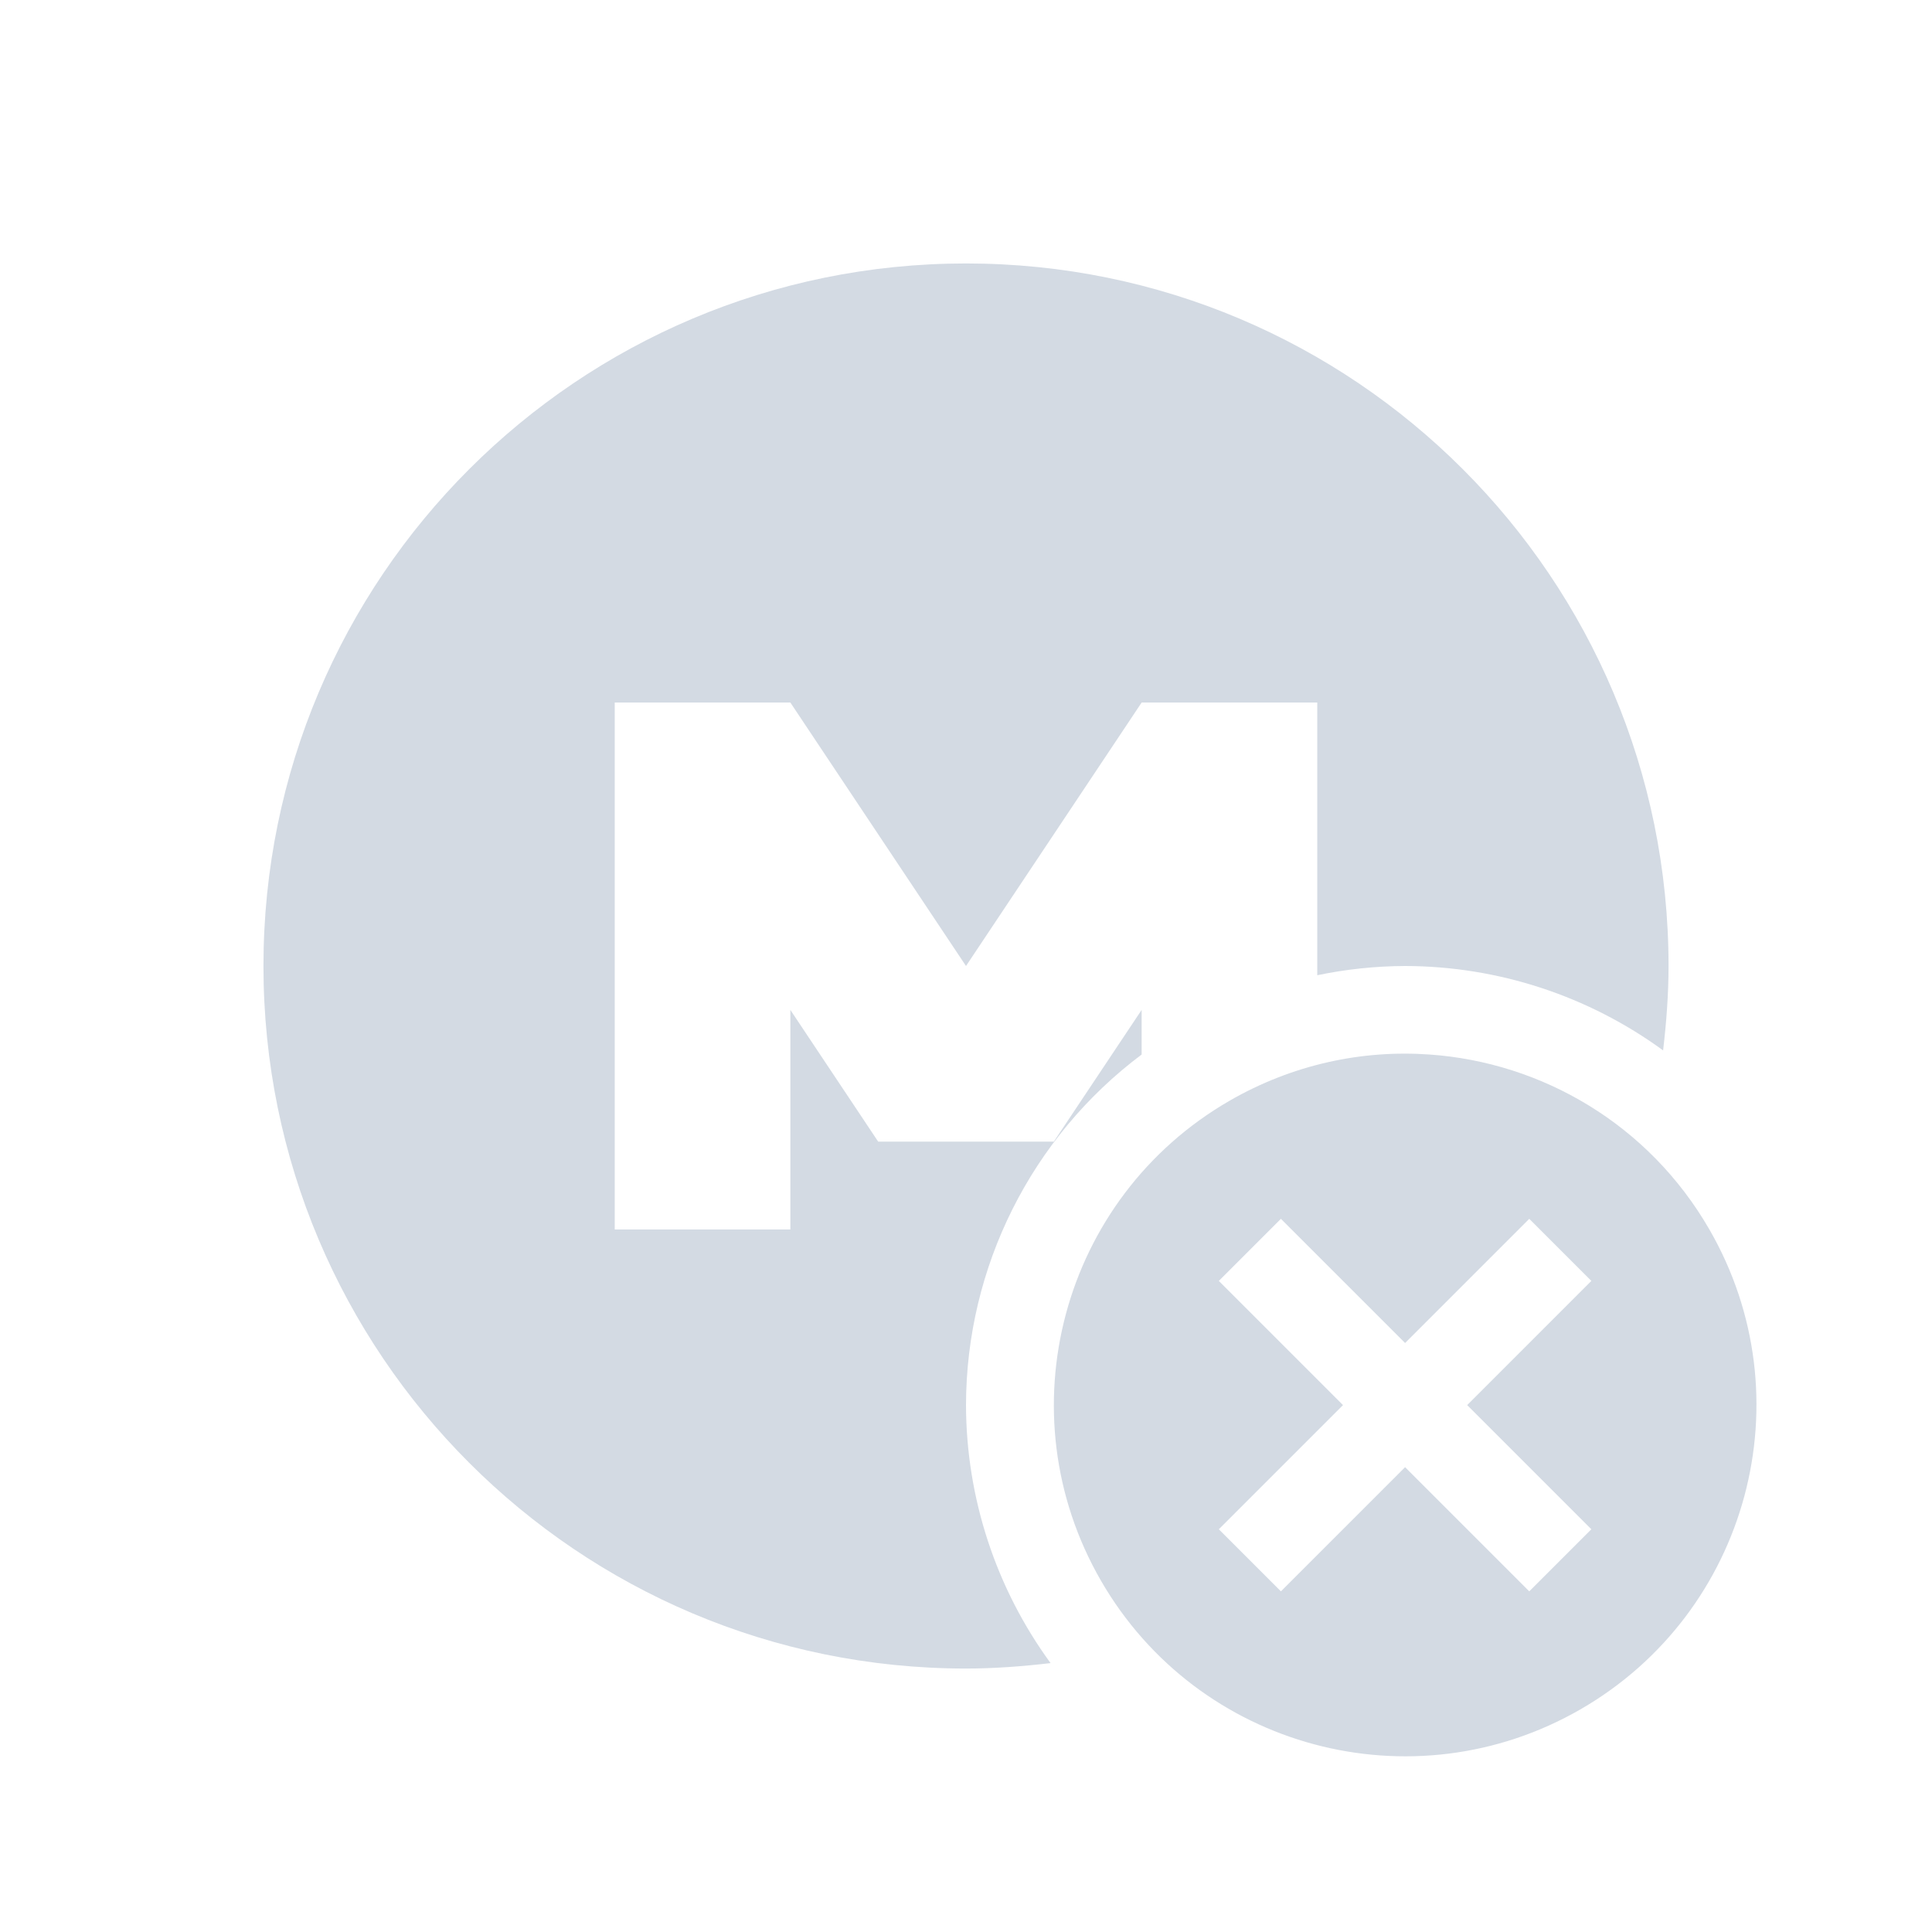
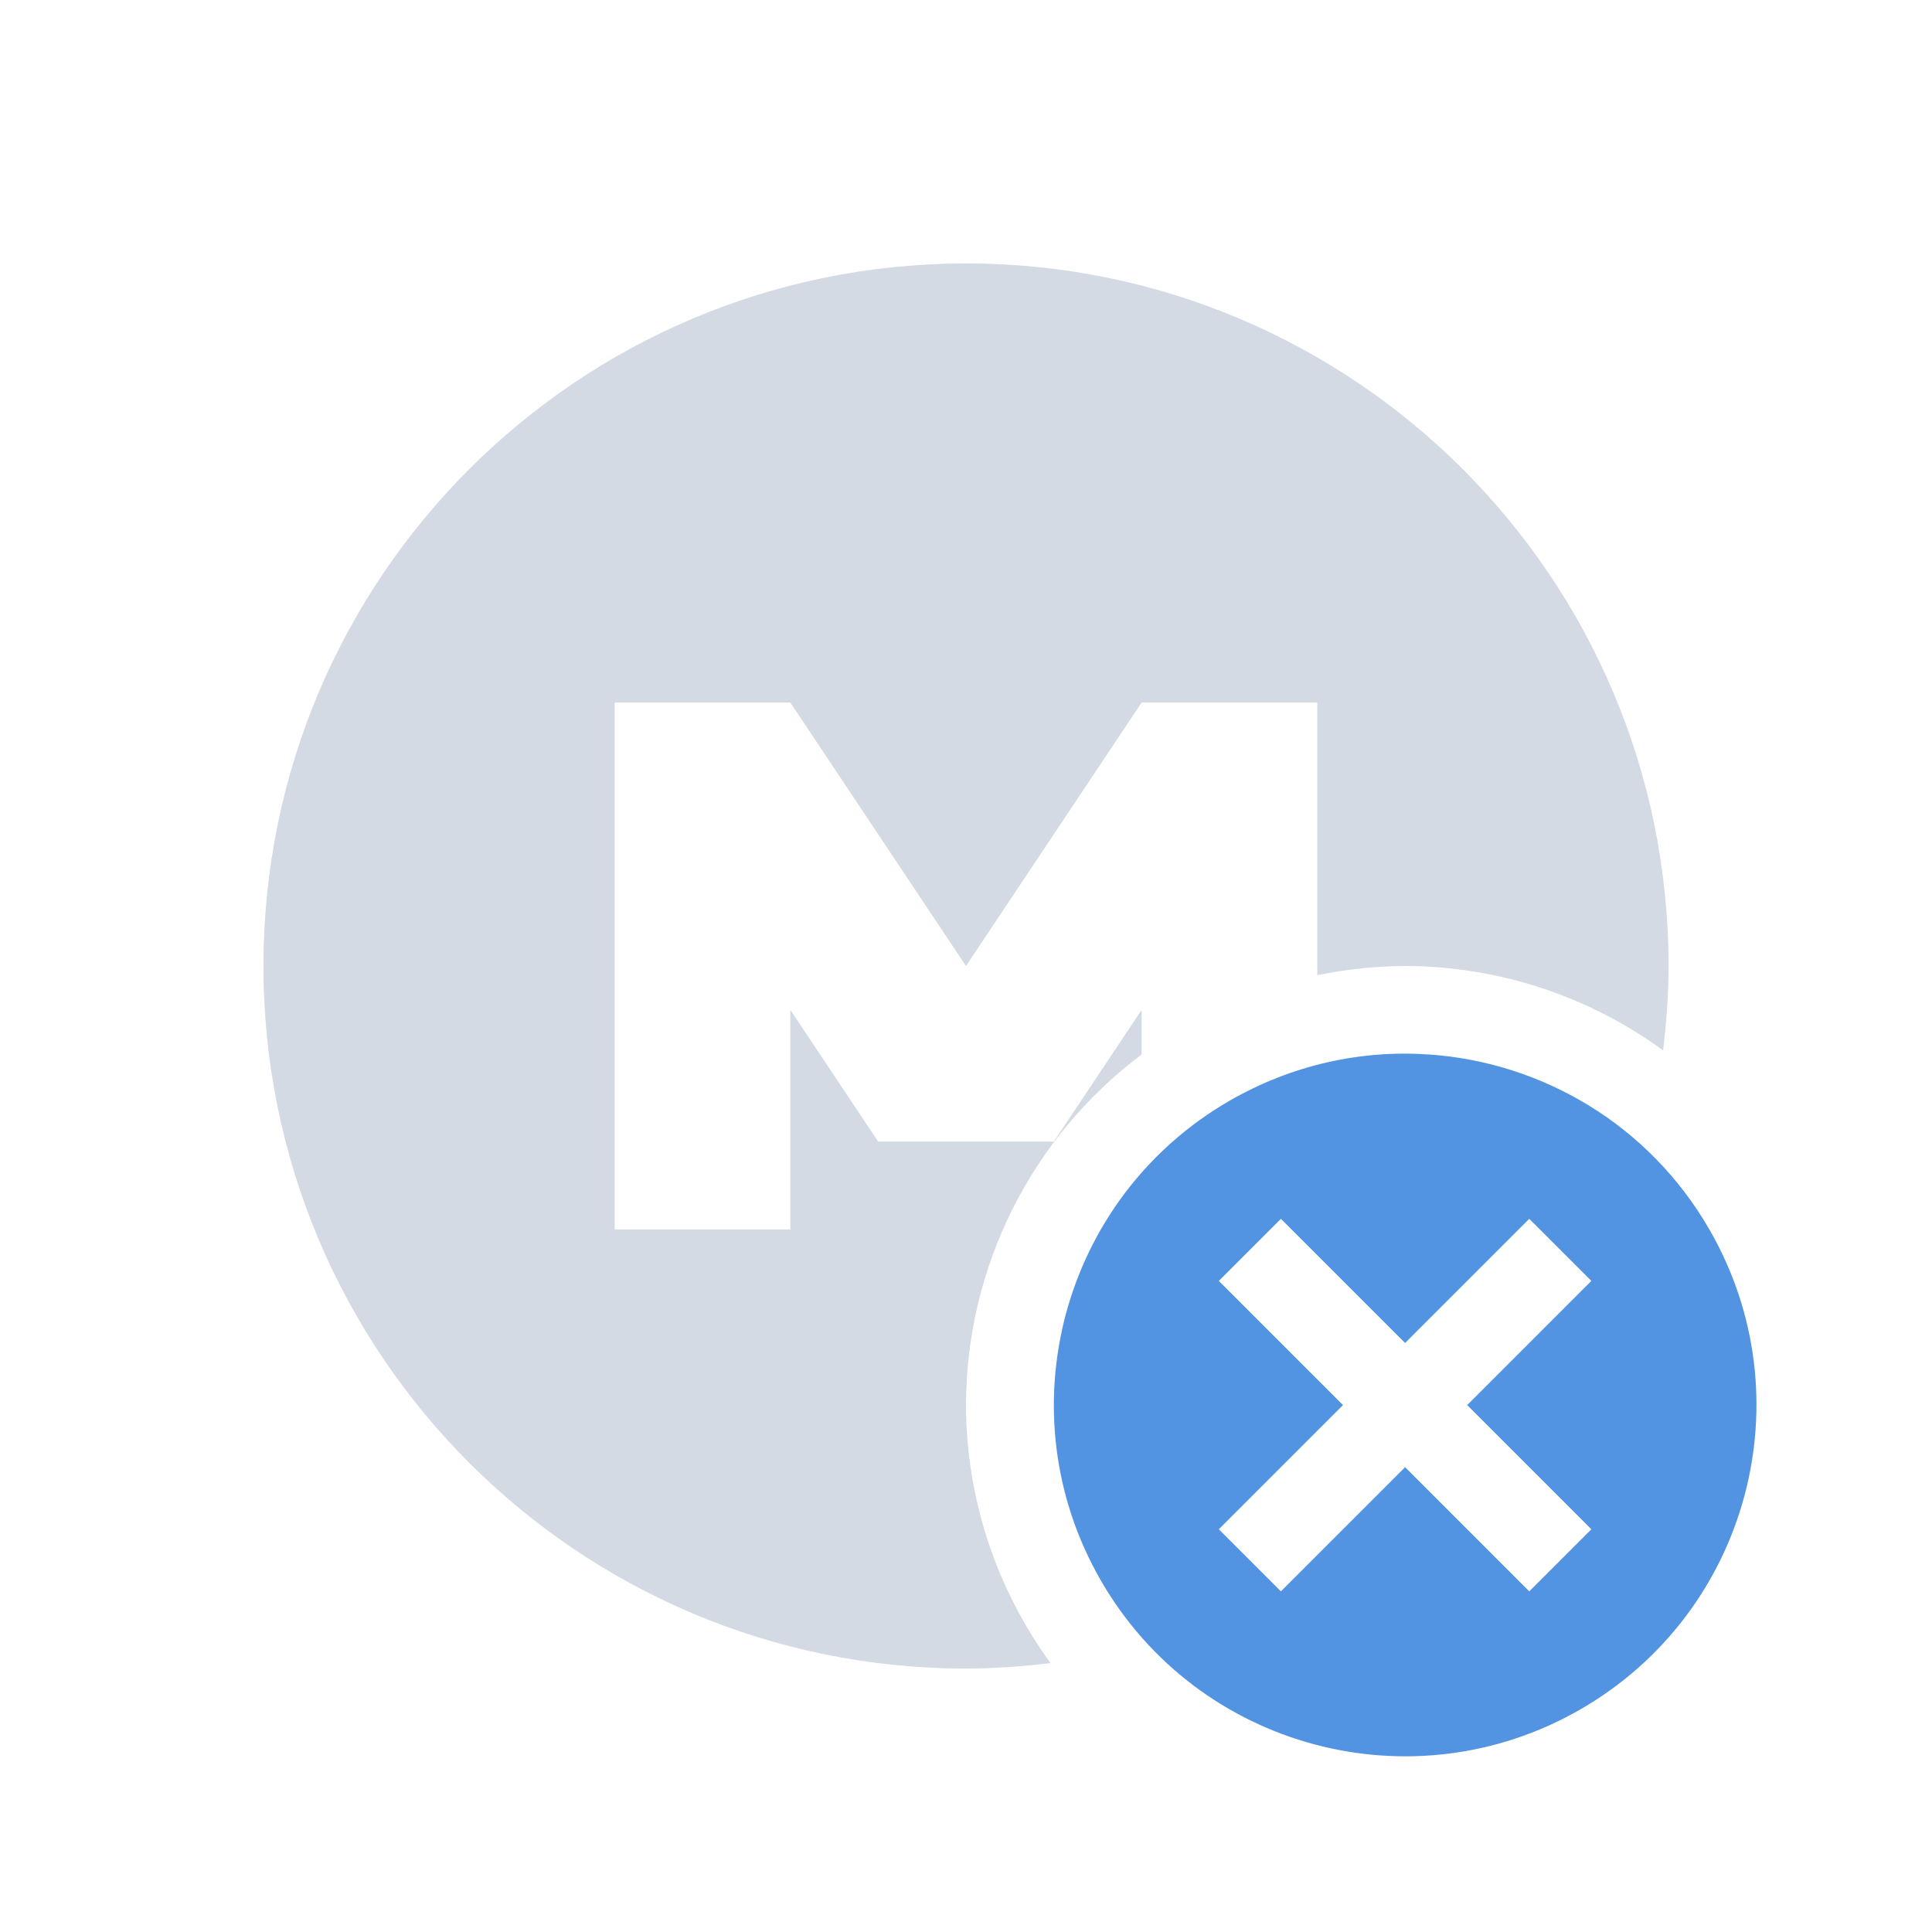
<svg xmlns="http://www.w3.org/2000/svg" width="22" height="22" version="1.1">
  <defs>
    <style id="current-color-scheme" type="text/css">
   .ColorScheme-Text { color:#d3dae3; } .ColorScheme-Highlight { color:#5294e2; }
  </style>
  </defs>
  <g style="fill:currentColor" class="ColorScheme-Text">
    <path style="fill:currentColor" class="ColorScheme-Text" d="M 11 3 C 6.582 3 3 6.579 3 11 C 3 15.418 6.579 19 11 19 C 11.326 19 11.647 18.975 11.963 18.938 A 5 5 0 0 1 11 16 A 5 5 0 0 1 13 12.008 L 13 11.5 L 12 13 L 10 13 L 9 11.5 L 9 14 L 7 14 L 7 8 L 9 8 L 11 11 L 13 8 L 15 8 L 15 11.105 A 5 5 0 0 1 16 11 A 5 5 0 0 1 18.938 11.961 C 18.975 11.645 19 11.326 19 11 C 19 6.582 15.421 3 11 3 z" />
  </g>
-   <path style="fill:currentColor" class="ColorScheme-Text" d="M 16.279 12.008 C 15.511 11.953 14.717 12.121 14 12.535 C 12.087 13.64 11.433 16.087 12.537 18 C 13.642 19.913 16.087 20.567 18 19.463 C 19.913 18.358 20.569 15.913 19.465 14 C 18.775 12.804 17.56 12.098 16.279 12.008 z M 14.586 13.879 L 16 15.293 L 17.414 13.879 L 18.121 14.586 L 16.707 16 L 18.121 17.414 L 17.414 18.121 L 16 16.707 L 14.586 18.121 L 13.879 17.414 L 15.293 16 L 13.879 14.586 L 14.586 13.879 z" />
+   <path style="fill:currentColor" class="ColorScheme-Highlight" d="M 16.279 12.008 C 15.511 11.953 14.717 12.121 14 12.535 C 12.087 13.64 11.433 16.087 12.537 18 C 13.642 19.913 16.087 20.567 18 19.463 C 19.913 18.358 20.569 15.913 19.465 14 C 18.775 12.804 17.56 12.098 16.279 12.008 z M 14.586 13.879 L 16 15.293 L 17.414 13.879 L 18.121 14.586 L 16.707 16 L 18.121 17.414 L 17.414 18.121 L 16 16.707 L 14.586 18.121 L 13.879 17.414 L 15.293 16 L 13.879 14.586 L 14.586 13.879 z" />
</svg>
